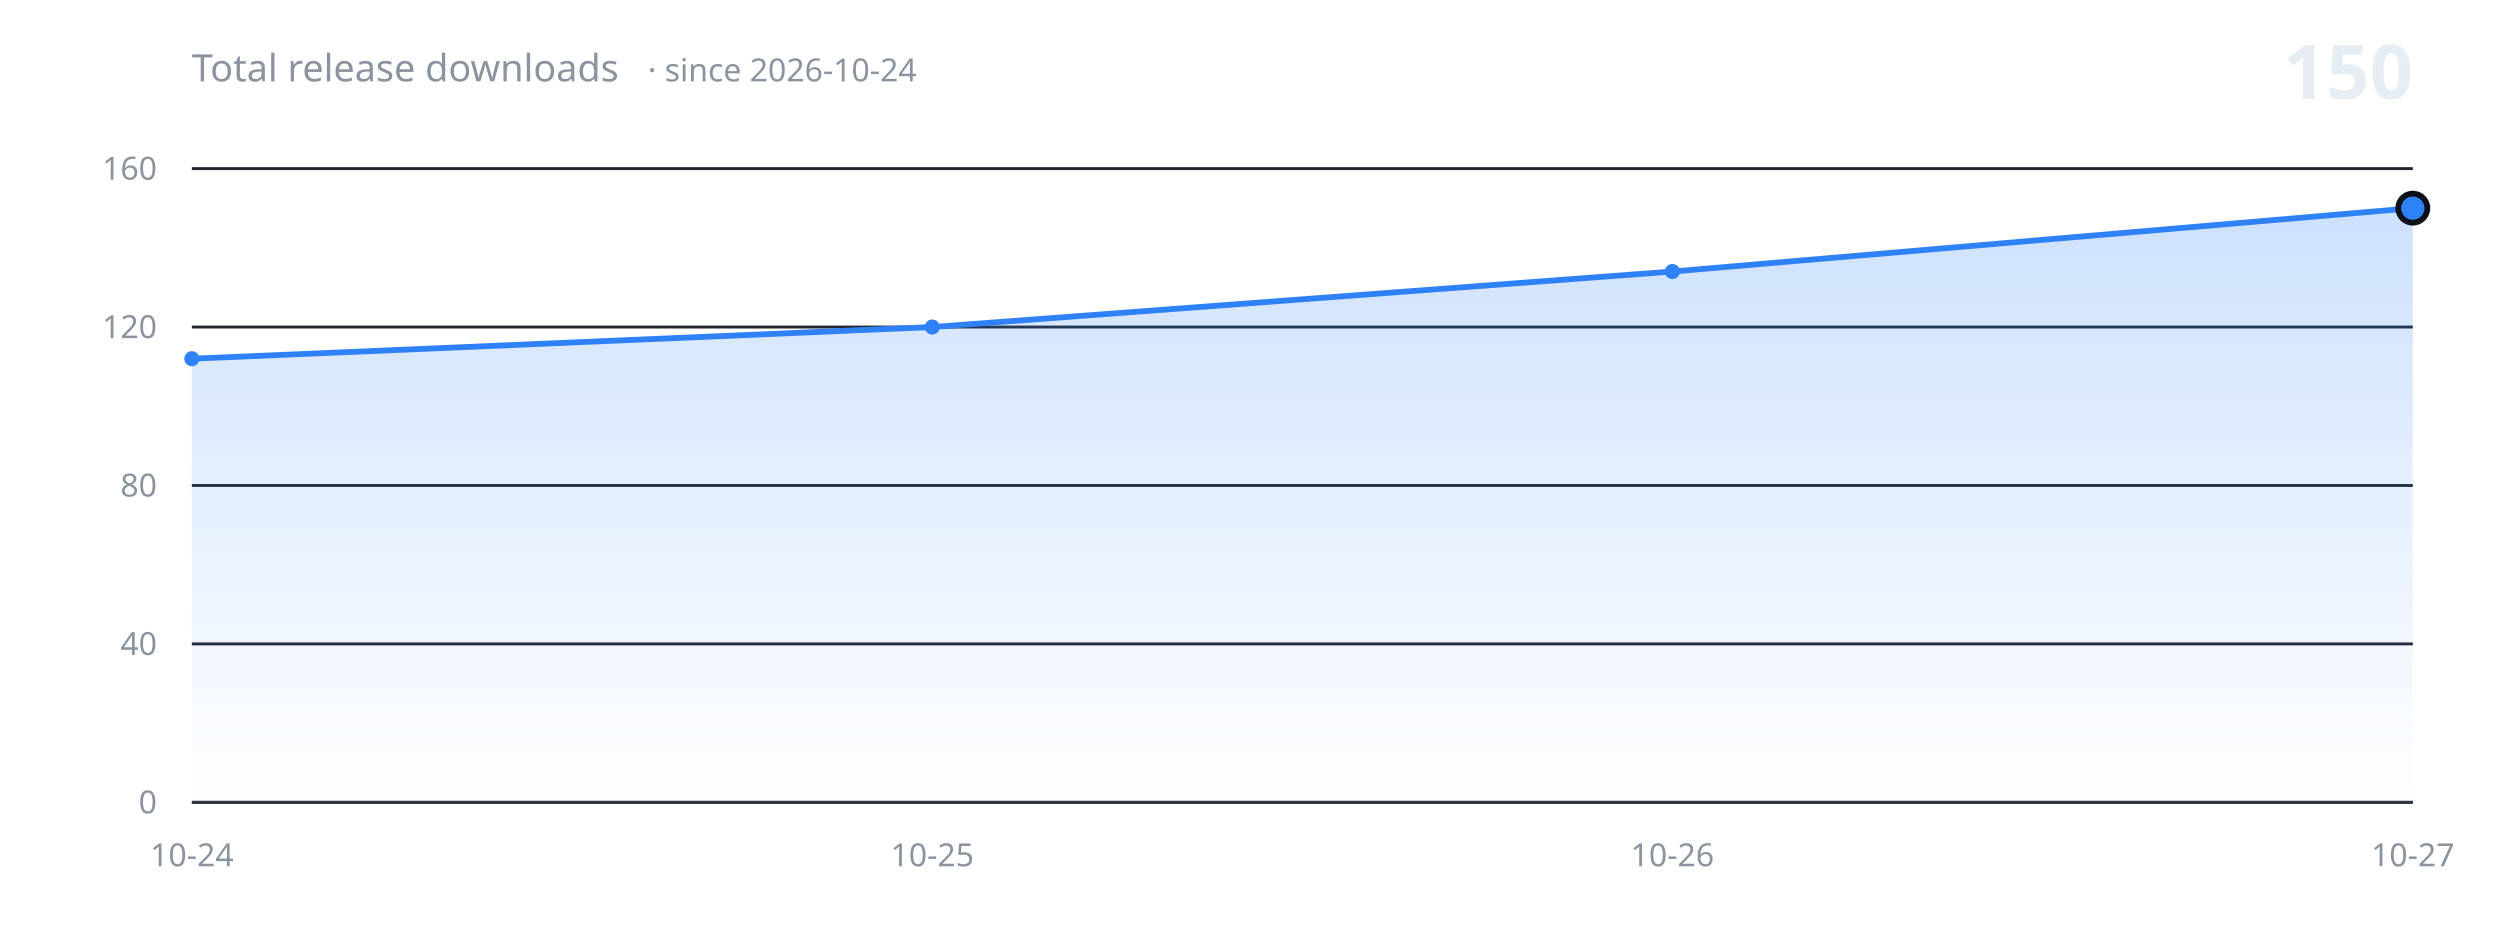
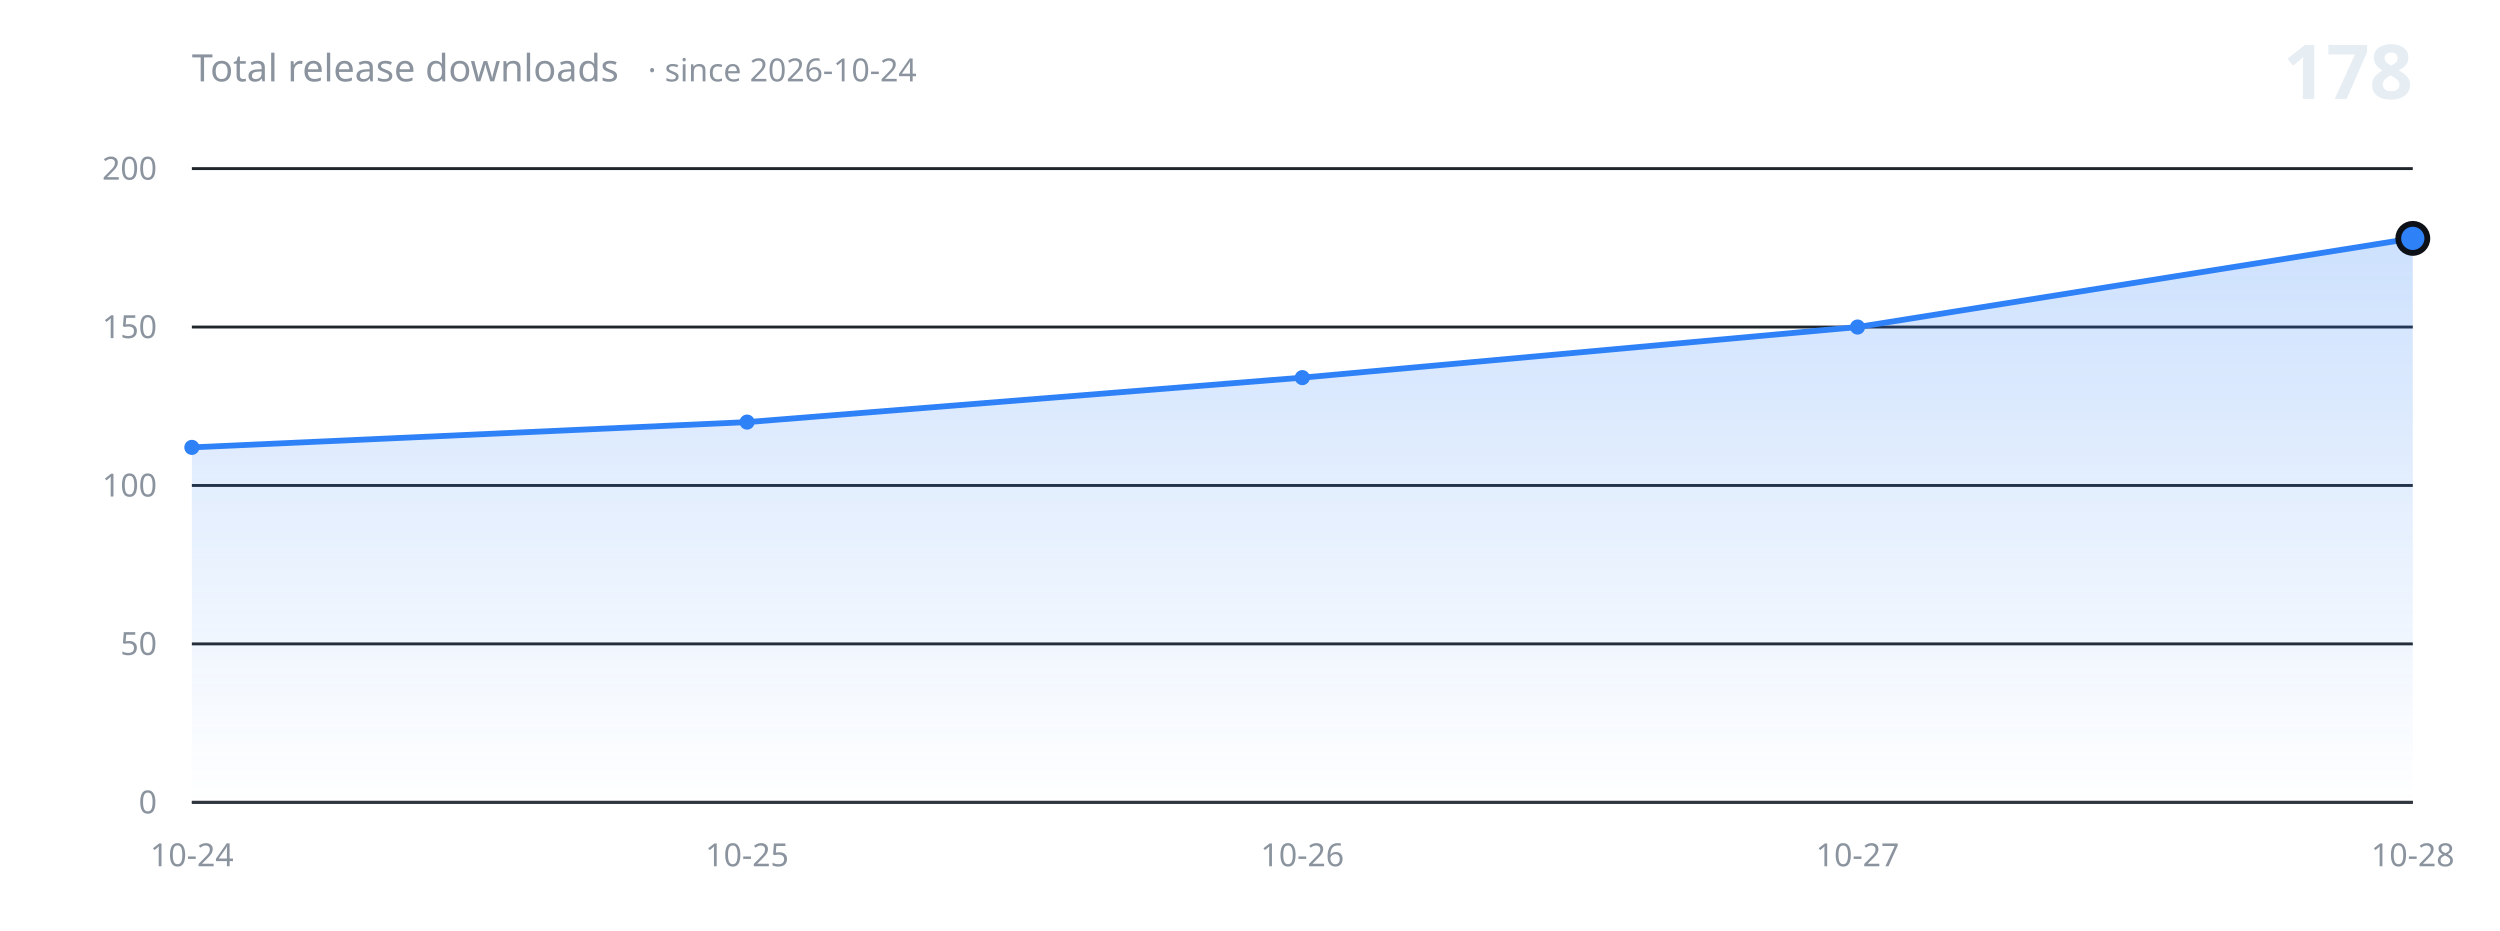
<svg xmlns="http://www.w3.org/2000/svg" width="860" height="320" viewBox="0 0 860 320" role="img" aria-label="Total release downloads over time">
  <defs>
    <linearGradient id="fill" x1="0" y1="0" x2="0" y2="1">
      <stop offset="0%" stop-color="#2f81f7" stop-opacity="0.24" />
      <stop offset="100%" stop-color="#2f81f7" stop-opacity="0" />
    </linearGradient>
  </defs>
  <g font-family="-apple-system, BlinkMacSystemFont, 'Segoe UI', 'Noto Sans', Helvetica, Arial, sans-serif">
    <line x1="66" y1="276.0" x2="830" y2="276.0" stroke="#21262d" stroke-width="1" />
    <text x="54" y="276.0" fill="#8b949e" font-size="11" text-anchor="end" dominant-baseline="middle">0</text>
    <line x1="66" y1="221.5" x2="830" y2="221.5" stroke="#21262d" stroke-width="1" />
-     <text x="54" y="221.5" fill="#8b949e" font-size="11" text-anchor="end" dominant-baseline="middle">40</text>
+     <text x="54" y="221.5" fill="#8b949e" font-size="11" text-anchor="end" dominant-baseline="middle">50</text>
    <line x1="66" y1="167.0" x2="830" y2="167.0" stroke="#21262d" stroke-width="1" />
-     <text x="54" y="167.0" fill="#8b949e" font-size="11" text-anchor="end" dominant-baseline="middle">80</text>
+     <text x="54" y="167.0" fill="#8b949e" font-size="11" text-anchor="end" dominant-baseline="middle">100</text>
    <line x1="66" y1="112.5" x2="830" y2="112.5" stroke="#21262d" stroke-width="1" />
-     <text x="54" y="112.5" fill="#8b949e" font-size="11" text-anchor="end" dominant-baseline="middle">120</text>
+     <text x="54" y="112.5" fill="#8b949e" font-size="11" text-anchor="end" dominant-baseline="middle">150</text>
    <line x1="66" y1="58.0" x2="830" y2="58.0" stroke="#21262d" stroke-width="1" />
-     <text x="54" y="58.0" fill="#8b949e" font-size="11" text-anchor="end" dominant-baseline="middle">160</text>
-     <path d="M 66.0 276.0 L 66.0 123.4 L 320.7 112.5 L 575.3 93.4 L 830.0 71.6 L 830.0 276.0 Z" fill="url(#fill)" stroke="none" />
-     <path d="M 66.0 123.4 L 320.7 112.5 L 575.3 93.4 L 830.0 71.6" fill="none" stroke="#2f81f7" stroke-width="2" stroke-linecap="round" stroke-linejoin="round" />
-     <circle cx="66.0" cy="123.4" r="2.6" fill="#2f81f7" />
-     <circle cx="320.7" cy="112.5" r="2.6" fill="#2f81f7" />
-     <circle cx="575.3" cy="93.4" r="2.6" fill="#2f81f7" />
-     <circle cx="830.0" cy="71.6" r="5" fill="#2f81f7" stroke="#0d1117" stroke-width="2" />
+     <text x="54" y="58.0" fill="#8b949e" font-size="11" text-anchor="end" dominant-baseline="middle">200</text>
+     <path d="M 66.0 276.0 L 66.0 153.9 L 257.0 145.2 L 448.0 129.9 L 639.0 112.5 L 830.0 82.0 L 830.0 276.0 Z" fill="url(#fill)" stroke="none" />
+     <path d="M 66.0 153.9 L 257.0 145.2 L 448.0 129.9 L 639.0 112.5 L 830.0 82.0" fill="none" stroke="#2f81f7" stroke-width="2" stroke-linecap="round" stroke-linejoin="round" />
+     <circle cx="66.0" cy="153.9" r="2.6" fill="#2f81f7" />
+     <circle cx="257.0" cy="145.2" r="2.6" fill="#2f81f7" />
+     <circle cx="448.0" cy="129.9" r="2.6" fill="#2f81f7" />
+     <circle cx="639.0" cy="112.5" r="2.6" fill="#2f81f7" />
+     <circle cx="830.0" cy="82.0" r="5" fill="#2f81f7" stroke="#0d1117" stroke-width="2" />
    <line x1="66" y1="276.0" x2="830" y2="276.0" stroke="#30363d" stroke-width="1" />
    <text x="66.0" y="298" fill="#8b949e" font-size="11" text-anchor="middle">10-24</text>
-     <text x="320.7" y="298" fill="#8b949e" font-size="11" text-anchor="middle">10-25</text>
-     <text x="575.3" y="298" fill="#8b949e" font-size="11" text-anchor="middle">10-26</text>
-     <text x="830.0" y="298" fill="#8b949e" font-size="11" text-anchor="middle">10-27</text>
+     <text x="257.0" y="298" fill="#8b949e" font-size="11" text-anchor="middle">10-25</text>
+     <text x="448.0" y="298" fill="#8b949e" font-size="11" text-anchor="middle">10-26</text>
+     <text x="639.0" y="298" fill="#8b949e" font-size="11" text-anchor="middle">10-27</text>
+     <text x="830.0" y="298" fill="#8b949e" font-size="11" text-anchor="middle">10-28</text>
    <text x="66" y="28" fill="#8b949e" font-size="13">Total release downloads<tspan dx="10" font-size="11" opacity="0.75">· since 2026-10-24</tspan>
    </text>
-     <text x="830" y="34" fill="#e6edf3" font-size="26" font-weight="600" text-anchor="end">150</text>
+     <text x="830" y="34" fill="#e6edf3" font-size="26" font-weight="600" text-anchor="end">178</text>
  </g>
</svg>
